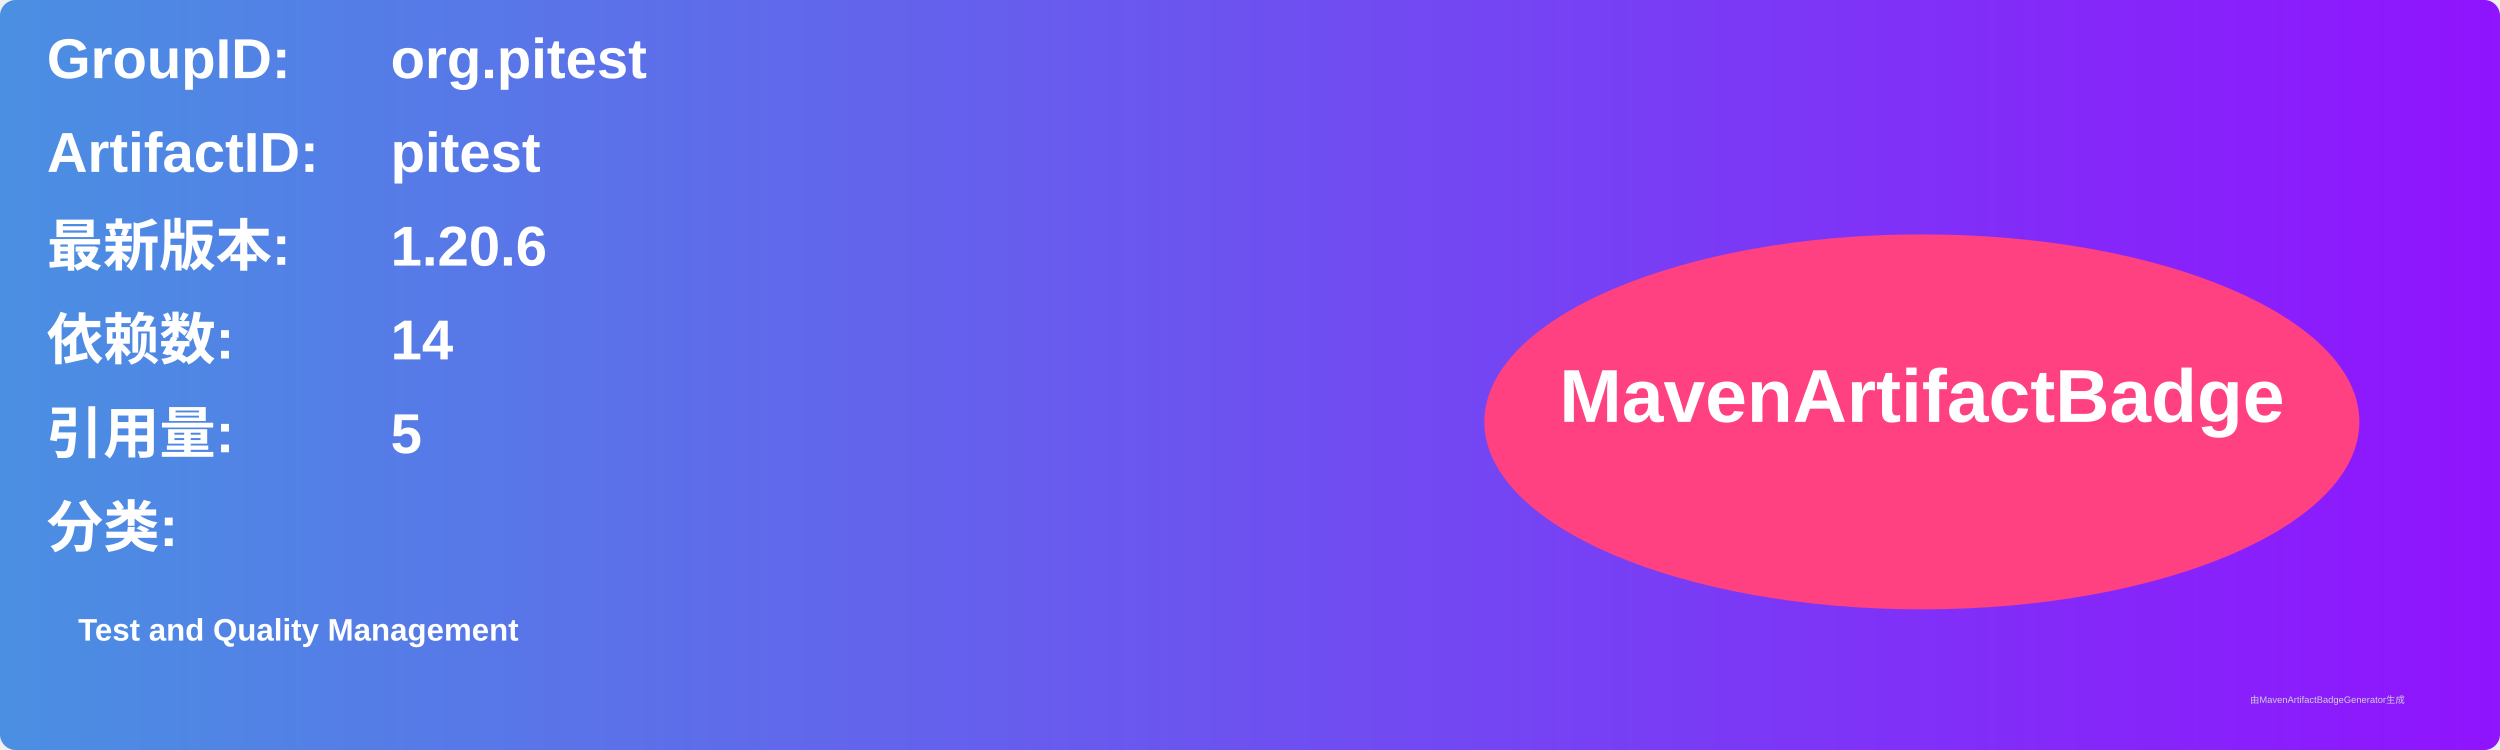
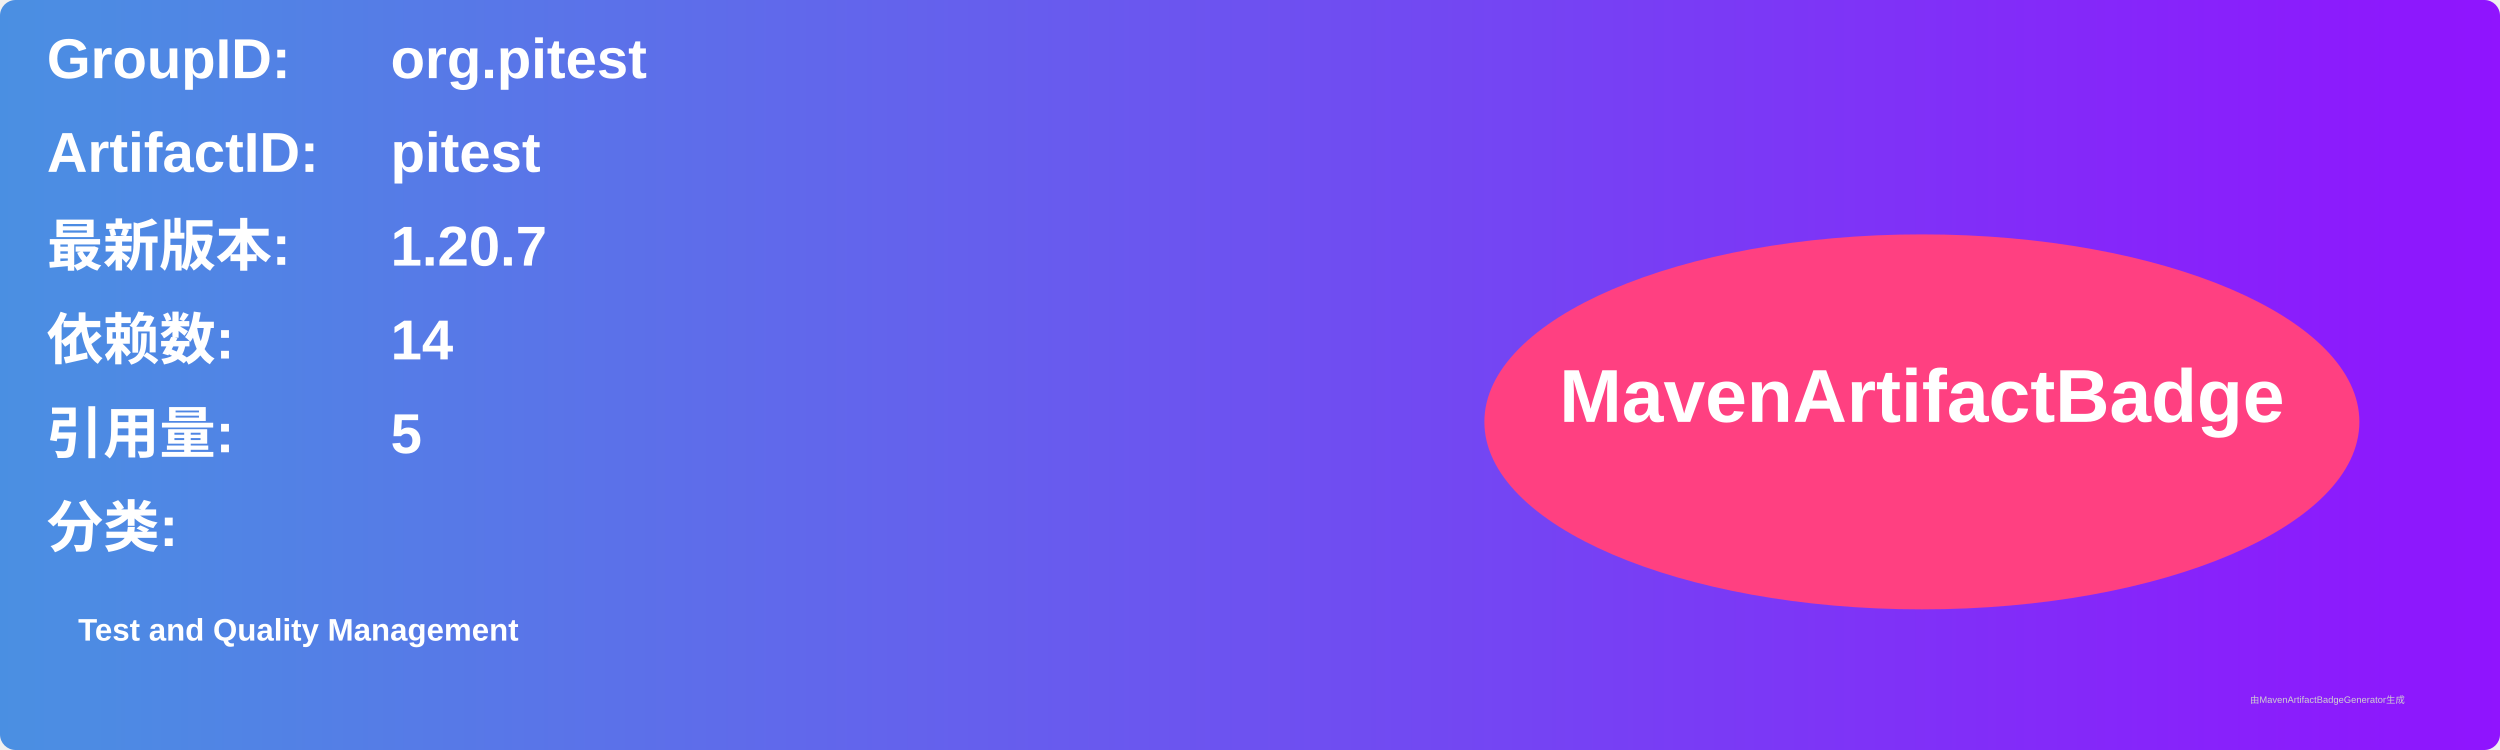
<svg xmlns="http://www.w3.org/2000/svg" width="800" height="240" viewBox="0 0 800 240">
  <linearGradient id="grad" x1="0%" y1="0%" x2="100%" y2="0%">
    <stop offset="0%" stop-color="#4a90e2" />
    <stop offset="100%" stop-color="#9013fe" />
  </linearGradient>
  <rect width="100%" height="100%" rx="5" ry="5" fill="url(#grad)" />
  <g transform="translate(15, 15)">
    <text x="0" y="10" font-family="Arial" font-size="18" fill="white" font-weight="bold" width="260">GroupID:</text>
    <text x="110" y="10" font-family="Arial" font-size="18" fill="white" font-weight="bold" width="460">org.pitest</text>
    <text x="0" y="40" font-family="Arial" font-size="18" fill="white" font-weight="bold" width="260">ArtifactID:</text>
    <text x="110" y="40" font-family="Arial" font-size="18" fill="white" font-weight="bold" width="460">pitest</text>
    <text x="0" y="70" font-family="Arial" font-size="18" fill="white" font-weight="bold">最新版本:</text>
    <text x="110" y="70" font-family="Arial" font-size="18" fill="white" font-weight="bold">
-       <tspan font-weight="bold">1.20.6</tspan>
+       <tspan font-weight="bold">1.20.7</tspan>
    </text>
    <text x="0" y="100" font-family="Arial" font-size="18" fill="white" font-weight="bold">依赖数: </text>
    <text x="110" y="100" font-family="Arial" font-size="18" fill="white">
      <tspan font-weight="bold">14</tspan>
    </text>
    <text x="0" y="130" font-family="Arial" font-size="18" fill="white" font-weight="bold">引用量: </text>
    <text x="110" y="130" font-family="Arial" font-size="18" fill="white">
      <tspan font-weight="bold">5</tspan>
    </text>
    <text x="0" y="160" font-family="Arial" font-size="18" fill="white" font-weight="bold">分类:</text>
    <text x="10" y="190" font-family="Arial" font-size="10" fill="white">
      <tspan font-weight="bold">Test and Quality Management</tspan>
    </text>
    <ellipse cx="600" cy="120" rx="140" ry="60" fill="#ff4081" />
    <text x="600" y="120" text-anchor="middle" font-family="Arial" font-size="24" fill="white" font-weight="bold">MavenArtifactBadge</text>
  </g>
  <text x="720" y="225" font-family="Arial" font-size="3" fill="#d0d0d0">由MavenArtifactBadgeGenerator生成</text>
</svg>
